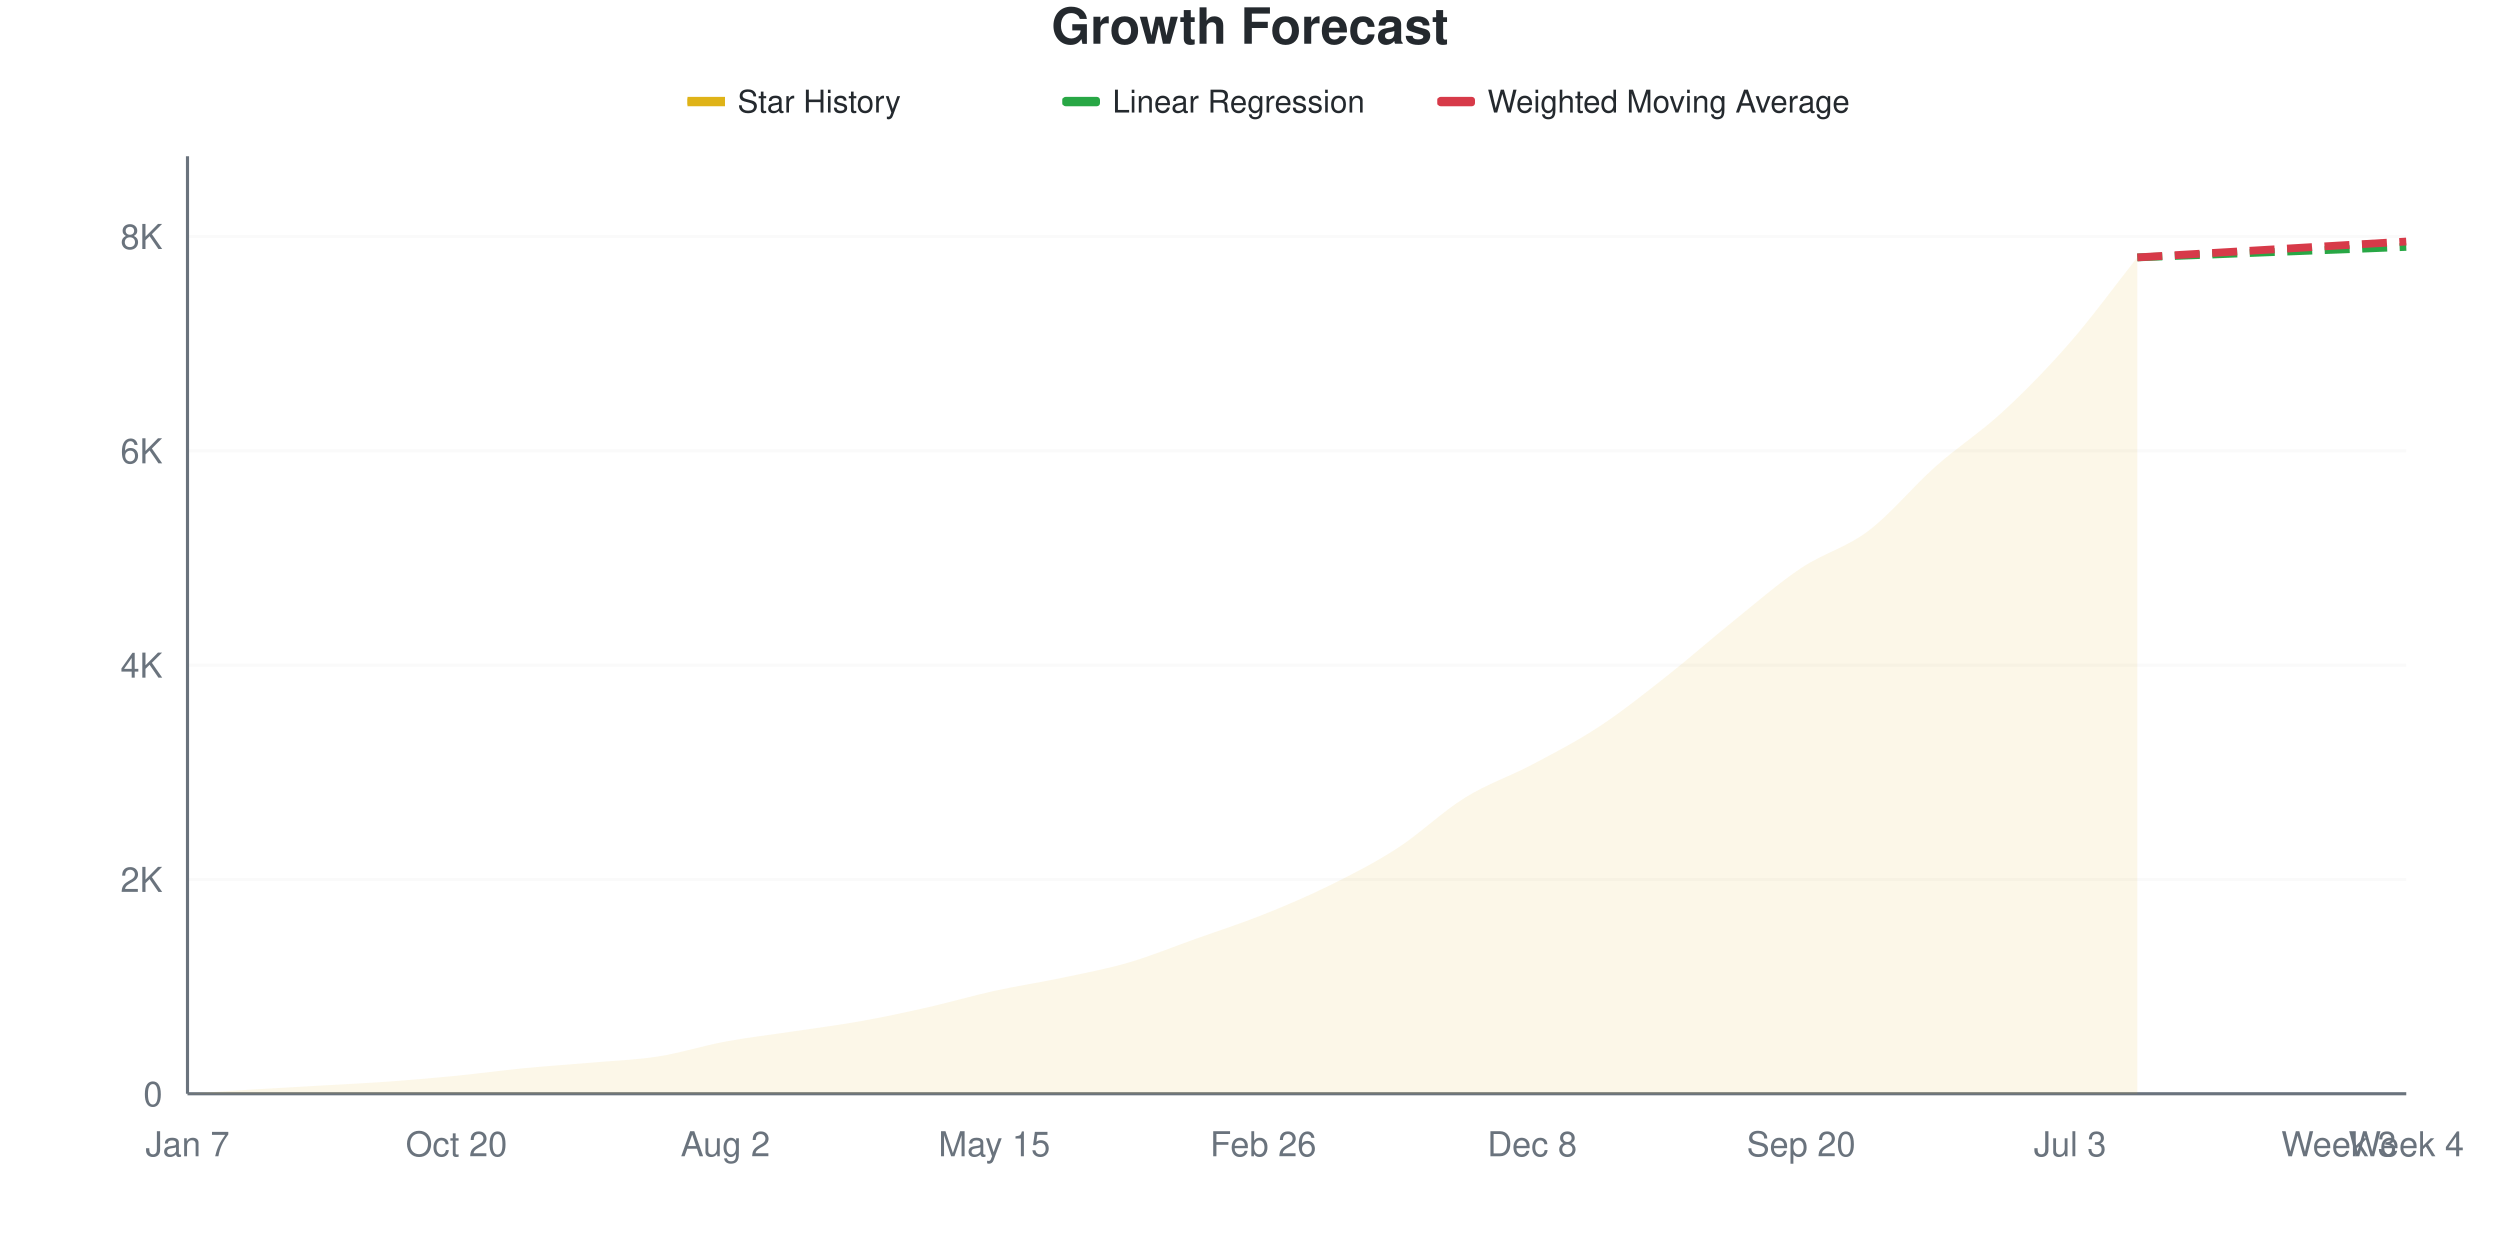
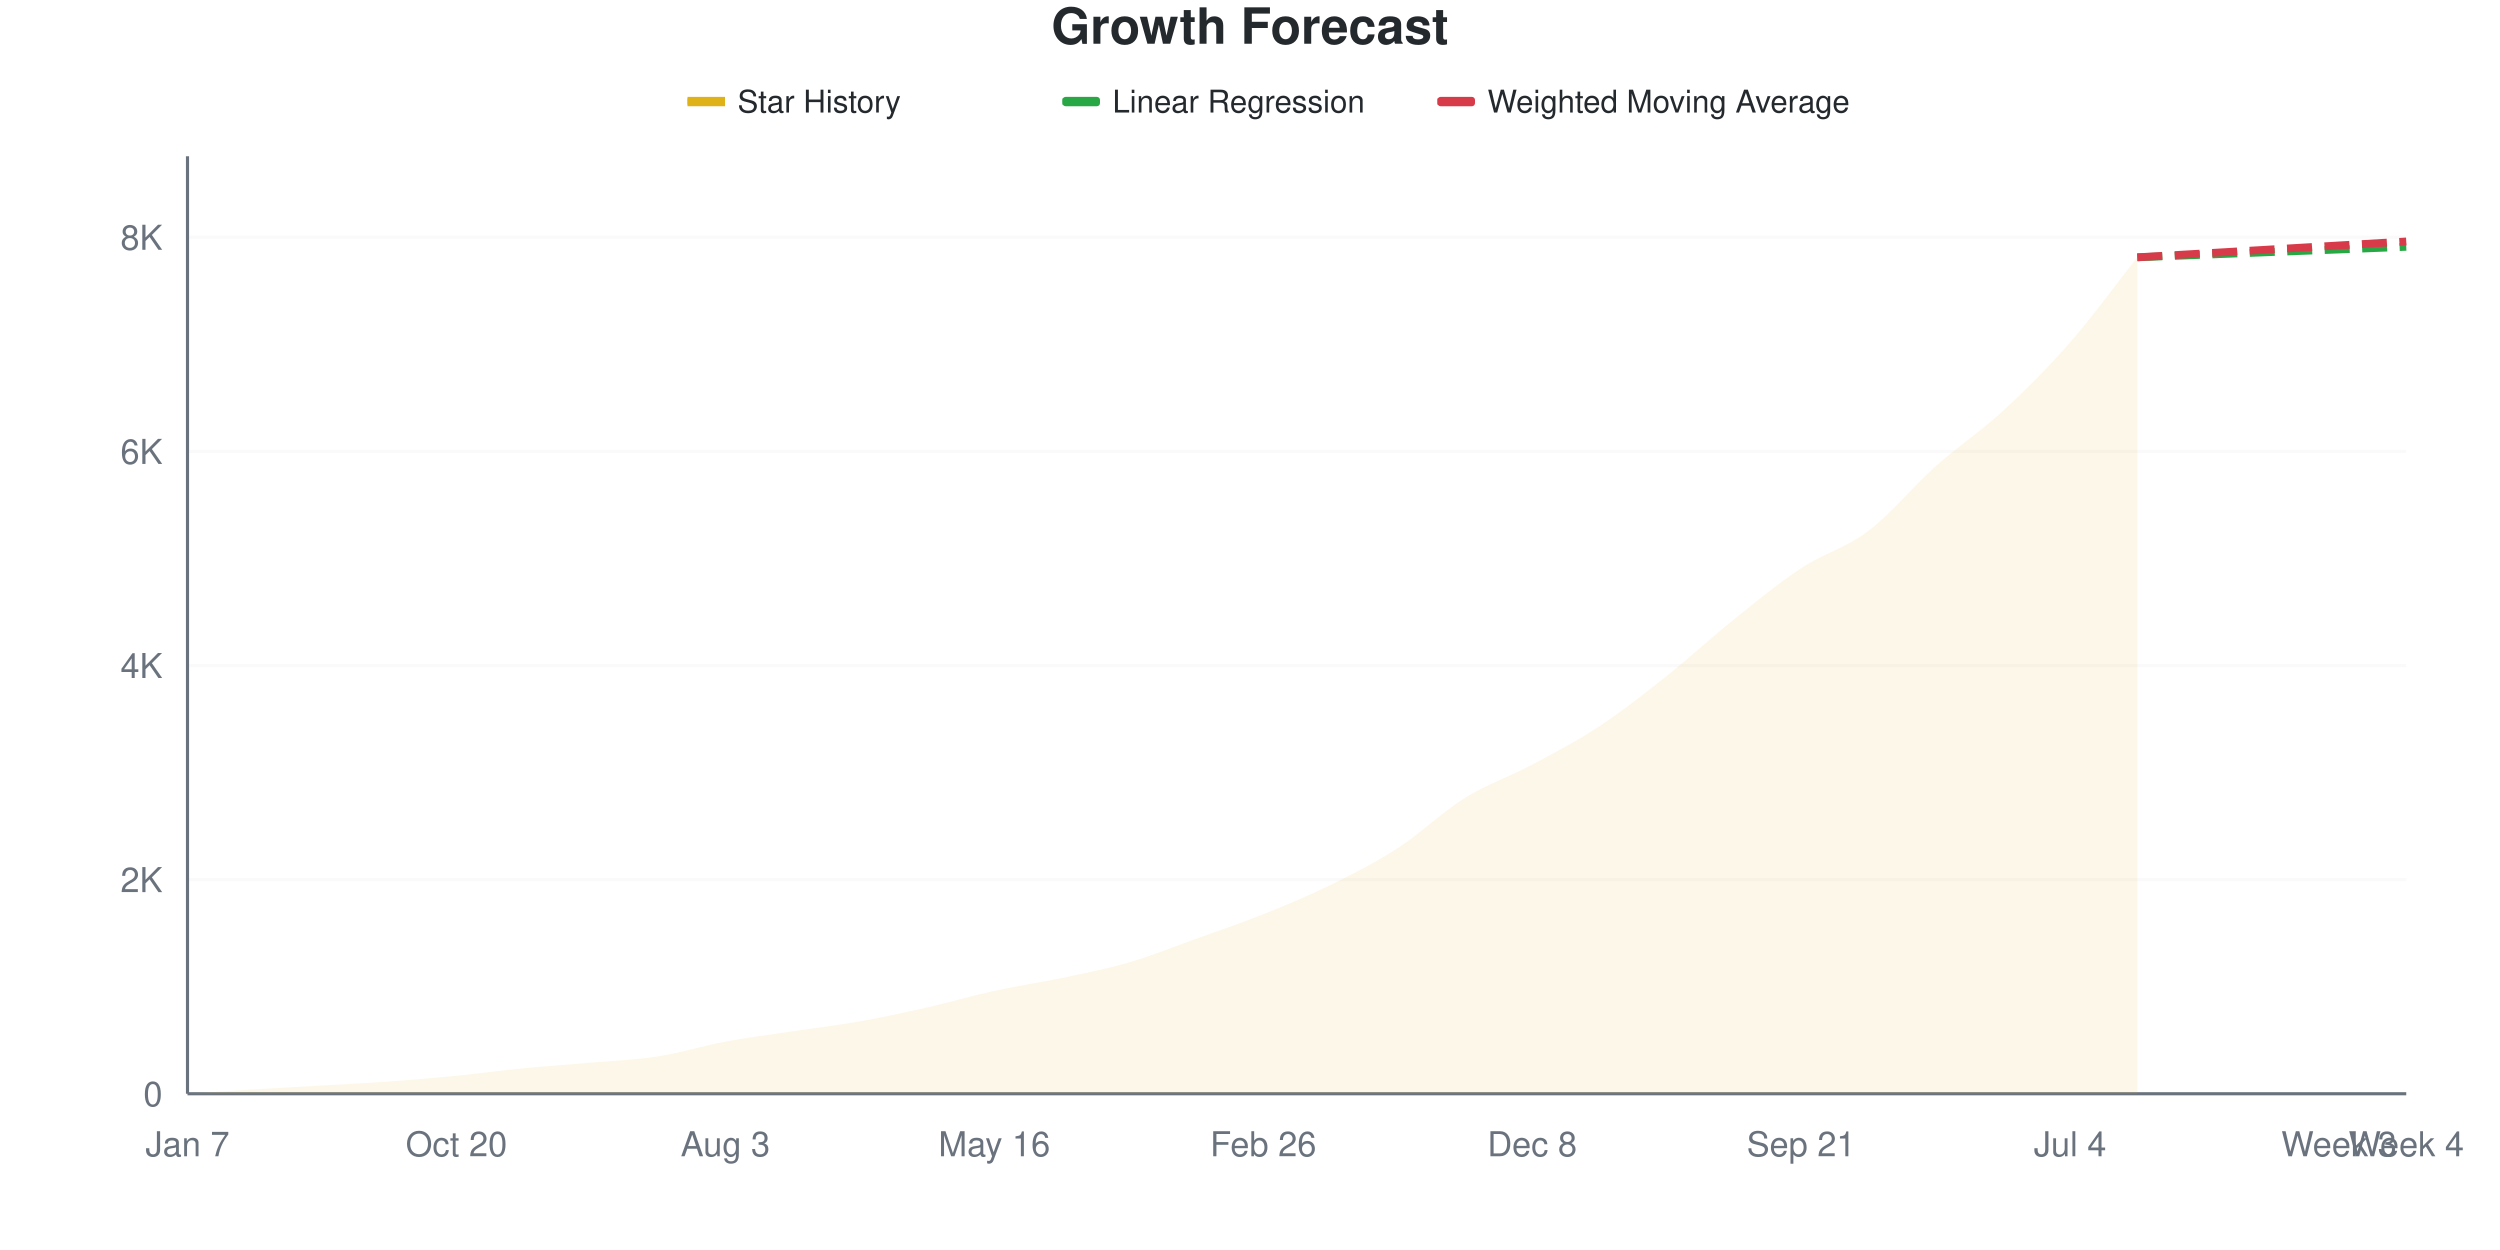
<svg xmlns="http://www.w3.org/2000/svg" viewBox="0 0 800 400" width="800" height="400">
  <style>
    @keyframes drawLine {
      to { stroke-dashoffset: 0; }
    }
    @keyframes fadeInPoint {
      from { opacity: 0; }
      to { opacity: 1; }
    }
    .data-line-0 {
      stroke-dasharray: 1056;
      stroke-dashoffset: 1056;
      animation: drawLine 2s ease-out forwards;
    }
    .data-point {
      opacity: 0;
      animation: fadeInPoint 0.5s ease-out forwards;
    }
    .chart-bg { fill: #fff; }
    .chart-text { fill: #24292e; }
    .chart-muted { fill: #6a737d; }
    .chart-grid { stroke: #eee; }
    .chart-axis { stroke: #6a737d; }
    @media (prefers-color-scheme: dark) {
      .chart-bg { fill: #0d1117; }
      .chart-text { fill: #e6edf3; }
      .chart-muted { fill: #8b949e; }
      .chart-grid { stroke: #21262d; }
      .chart-axis { stroke: #8b949e; }
    }
  </style>
  <rect width="800" height="400" class="chart-bg" />
  <text x="400" y="14" text-anchor="middle" class="chart-text" font-size="16" font-weight="bold" font-family="-apple-system, BlinkMacSystemFont, 'Segoe UI', Helvetica, Arial, sans-serif">Growth Forecast</text>
  <g class="legend">
    <rect x="220" y="31" width="12" height="3" fill="#dfb317" />
    <line x1="220" y1="32.5" x2="232" y2="32.5" stroke="#dfb317" stroke-width="2" />
    <text x="236" y="36" class="chart-text" font-size="10" font-family="-apple-system, BlinkMacSystemFont, 'Segoe UI', Helvetica, Arial, sans-serif">Star History</text>
    <rect x="340" y="31" width="12" height="3" fill="#28a745" rx="1" />
    <line x1="340" y1="32.5" x2="352" y2="32.5" stroke="#28a745" stroke-width="2" stroke-dasharray="4,2" />
    <text x="356" y="36" class="chart-text" font-size="10" font-family="-apple-system, BlinkMacSystemFont, 'Segoe UI', Helvetica, Arial, sans-serif">Linear Regression</text>
    <rect x="460" y="31" width="12" height="3" fill="#d73a49" rx="1" />
    <line x1="460" y1="32.5" x2="472" y2="32.5" stroke="#d73a49" stroke-width="2" stroke-dasharray="4,2" />
    <text x="476" y="36" class="chart-text" font-size="10" font-family="-apple-system, BlinkMacSystemFont, 'Segoe UI', Helvetica, Arial, sans-serif">Weighted Moving Average</text>
  </g>
  <g class="grid">
    <line x1="60" y1="350" x2="770" y2="350" class="chart-grid" stroke-opacity="0.3" />
    <text x="52" y="354" text-anchor="end" class="chart-muted" font-size="11" font-family="-apple-system, BlinkMacSystemFont, 'Segoe UI', Helvetica, Arial, sans-serif">0</text>
-     <line x1="60" y1="281.421" x2="770" y2="281.421" class="chart-grid" stroke-opacity="0.3" />
-     <text x="52" y="285.421" text-anchor="end" class="chart-muted" font-size="11" font-family="-apple-system, BlinkMacSystemFont, 'Segoe UI', Helvetica, Arial, sans-serif">2K</text>
-     <line x1="60" y1="212.841" x2="770" y2="212.841" class="chart-grid" stroke-opacity="0.3" />
-     <text x="52" y="216.841" text-anchor="end" class="chart-muted" font-size="11" font-family="-apple-system, BlinkMacSystemFont, 'Segoe UI', Helvetica, Arial, sans-serif">4K</text>
-     <line x1="60" y1="144.262" x2="770" y2="144.262" class="chart-grid" stroke-opacity="0.3" />
-     <text x="52" y="148.262" text-anchor="end" class="chart-muted" font-size="11" font-family="-apple-system, BlinkMacSystemFont, 'Segoe UI', Helvetica, Arial, sans-serif">6K</text>
-     <line x1="60" y1="75.683" x2="770" y2="75.683" class="chart-grid" stroke-opacity="0.3" />
-     <text x="52" y="79.683" text-anchor="end" class="chart-muted" font-size="11" font-family="-apple-system, BlinkMacSystemFont, 'Segoe UI', Helvetica, Arial, sans-serif">8K</text>
+     <line x1="60" y1="281.483" x2="770" y2="281.483" class="chart-grid" stroke-opacity="0.3" />
+     <text x="52" y="285.483" text-anchor="end" class="chart-muted" font-size="11" font-family="-apple-system, BlinkMacSystemFont, 'Segoe UI', Helvetica, Arial, sans-serif">2K</text>
+     <line x1="60" y1="212.967" x2="770" y2="212.967" class="chart-grid" stroke-opacity="0.3" />
+     <text x="52" y="216.967" text-anchor="end" class="chart-muted" font-size="11" font-family="-apple-system, BlinkMacSystemFont, 'Segoe UI', Helvetica, Arial, sans-serif">4K</text>
+     <line x1="60" y1="144.45" x2="770" y2="144.45" class="chart-grid" stroke-opacity="0.3" />
+     <text x="52" y="148.45" text-anchor="end" class="chart-muted" font-size="11" font-family="-apple-system, BlinkMacSystemFont, 'Segoe UI', Helvetica, Arial, sans-serif">6K</text>
+     <line x1="60" y1="75.934" x2="770" y2="75.934" class="chart-grid" stroke-opacity="0.3" />
+     <text x="52" y="79.934" text-anchor="end" class="chart-muted" font-size="11" font-family="-apple-system, BlinkMacSystemFont, 'Segoe UI', Helvetica, Arial, sans-serif">8K</text>
  </g>
  <g class="milestones">
    
  </g>
  <g class="x-axis">
    <text x="60" y="370" text-anchor="middle" class="chart-muted" font-size="11" font-family="-apple-system, BlinkMacSystemFont, 'Segoe UI', Helvetica, Arial, sans-serif">Jan 7</text>
    <text x="146.061" y="370" text-anchor="middle" class="chart-muted" font-size="11" font-family="-apple-system, BlinkMacSystemFont, 'Segoe UI', Helvetica, Arial, sans-serif">Oct 20</text>
-     <text x="232.121" y="370" text-anchor="middle" class="chart-muted" font-size="11" font-family="-apple-system, BlinkMacSystemFont, 'Segoe UI', Helvetica, Arial, sans-serif">Aug 2</text>
-     <text x="318.182" y="370" text-anchor="middle" class="chart-muted" font-size="11" font-family="-apple-system, BlinkMacSystemFont, 'Segoe UI', Helvetica, Arial, sans-serif">May 15</text>
+     <text x="232.121" y="370" text-anchor="middle" class="chart-muted" font-size="11" font-family="-apple-system, BlinkMacSystemFont, 'Segoe UI', Helvetica, Arial, sans-serif">Aug 3</text>
+     <text x="318.182" y="370" text-anchor="middle" class="chart-muted" font-size="11" font-family="-apple-system, BlinkMacSystemFont, 'Segoe UI', Helvetica, Arial, sans-serif">May 16</text>
    <text x="404.242" y="370" text-anchor="middle" class="chart-muted" font-size="11" font-family="-apple-system, BlinkMacSystemFont, 'Segoe UI', Helvetica, Arial, sans-serif">Feb 26</text>
    <text x="490.303" y="370" text-anchor="middle" class="chart-muted" font-size="11" font-family="-apple-system, BlinkMacSystemFont, 'Segoe UI', Helvetica, Arial, sans-serif">Dec 8</text>
-     <text x="576.364" y="370" text-anchor="middle" class="chart-muted" font-size="11" font-family="-apple-system, BlinkMacSystemFont, 'Segoe UI', Helvetica, Arial, sans-serif">Sep 20</text>
-     <text x="662.424" y="370" text-anchor="middle" class="chart-muted" font-size="11" font-family="-apple-system, BlinkMacSystemFont, 'Segoe UI', Helvetica, Arial, sans-serif">Jul 3</text>
+     <text x="576.364" y="370" text-anchor="middle" class="chart-muted" font-size="11" font-family="-apple-system, BlinkMacSystemFont, 'Segoe UI', Helvetica, Arial, sans-serif">Sep 21</text>
+     <text x="662.424" y="370" text-anchor="middle" class="chart-muted" font-size="11" font-family="-apple-system, BlinkMacSystemFont, 'Segoe UI', Helvetica, Arial, sans-serif">Jul 4</text>
    <text x="748.485" y="370" text-anchor="middle" class="chart-muted" font-size="11" font-family="-apple-system, BlinkMacSystemFont, 'Segoe UI', Helvetica, Arial, sans-serif">Week 3</text>
    <text x="770" y="370" text-anchor="middle" class="chart-muted" font-size="11" font-family="-apple-system, BlinkMacSystemFont, 'Segoe UI', Helvetica, Arial, sans-serif">Week 4</text>
  </g>
  <line x1="60" y1="50" x2="60" y2="350" class="chart-axis" stroke-width="1" />
  <line x1="60" y1="350" x2="770" y2="350" class="chart-axis" stroke-width="1" />
-   <path d="M60,350 L60,349.966 C67.172,349.509 74.343,349.028 81.515,348.594 C88.687,348.16 95.859,347.777 103.03,347.36 C110.202,346.943 117.374,346.611 124.545,346.091 C131.717,345.571 138.889,344.948 146.061,344.239 C153.232,343.531 160.404,342.536 167.576,341.839 C174.747,341.142 181.919,340.685 189.091,340.056 C196.263,339.427 203.434,339.193 210.606,338.067 C217.778,336.941 224.949,334.633 232.121,333.301 C239.293,331.969 246.465,331.158 253.636,330.078 C260.808,328.998 267.98,328.1 275.152,326.82 C282.323,325.54 289.495,324.02 296.667,322.397 C303.838,320.774 311.01,318.659 318.182,317.082 C325.354,315.505 332.525,314.447 339.697,312.933 C346.869,311.418 354.04,310.087 361.212,307.995 C368.384,305.904 375.556,302.937 382.727,300.383 C389.899,297.828 397.071,295.531 404.242,292.668 C411.414,289.805 418.586,286.758 425.758,283.204 C432.929,279.649 440.101,275.997 447.273,271.34 C454.444,266.682 461.616,259.704 468.788,255.258 C475.96,250.812 483.131,248.463 490.303,244.662 C497.475,240.862 504.646,237.17 511.818,232.455 C518.99,227.74 526.162,222.014 533.333,216.373 C540.505,210.733 547.677,204.378 554.848,198.611 C562.02,192.845 569.192,186.564 576.364,181.775 C583.535,176.986 590.707,175.294 597.879,169.877 C605.051,164.459 612.222,155.623 619.394,149.268 C626.566,142.913 633.737,138.364 640.909,131.746 C648.081,125.129 655.253,117.791 662.424,109.561 C669.596,101.332 676.768,91.433 683.939,82.369 L683.939,350 L60,350 Z" fill="#dfb317" fill-opacity="0.1" />
-   <path d="M60,350 L60,349.966 C67.172,349.509 74.343,349.028 81.515,348.594 C88.687,348.16 95.859,347.777 103.03,347.36 C110.202,346.943 117.374,346.611 124.545,346.091 C131.717,345.571 138.889,344.948 146.061,344.239 C153.232,343.531 160.404,342.536 167.576,341.839 C174.747,341.142 181.919,340.685 189.091,340.056 C196.263,339.427 203.434,339.193 210.606,338.067 C217.778,336.941 224.949,334.633 232.121,333.301 C239.293,331.969 246.465,331.158 253.636,330.078 C260.808,328.998 267.98,328.1 275.152,326.82 C282.323,325.54 289.495,324.02 296.667,322.397 C303.838,320.774 311.01,318.659 318.182,317.082 C325.354,315.505 332.525,314.447 339.697,312.933 C346.869,311.418 354.04,310.087 361.212,307.995 C368.384,305.904 375.556,302.937 382.727,300.383 C389.899,297.828 397.071,295.531 404.242,292.668 C411.414,289.805 418.586,286.758 425.758,283.204 C432.929,279.649 440.101,275.997 447.273,271.34 C454.444,266.682 461.616,259.704 468.788,255.258 C475.96,250.812 483.131,248.463 490.303,244.662 C497.475,240.862 504.646,237.17 511.818,232.455 C518.99,227.74 526.162,222.014 533.333,216.373 C540.505,210.733 547.677,204.378 554.848,198.611 C562.02,192.845 569.192,186.564 576.364,181.775 C583.535,176.986 590.707,175.294 597.879,169.877 C605.051,164.459 612.222,155.623 619.394,149.268 C626.566,142.913 633.737,138.364 640.909,131.746 C648.081,125.129 655.253,117.791 662.424,109.561 C669.596,101.332 676.768,91.433 683.939,82.369" fill="none" stroke="#dfb317" stroke-width="2.5" class="data-line-0" />
-   <path d="M683.939,82.369 C691.111,82.095 698.283,81.826 705.455,81.546 C712.626,81.266 719.798,80.969 726.97,80.689 C734.141,80.409 741.313,80.146 748.485,79.866 C755.657,79.586 762.828,79.295 770,79.009" fill="none" stroke="#28a745" stroke-width="2.5" stroke-dasharray="8,4" />
-   <path d="M683.939,82.369 C691.111,81.947 698.283,81.524 705.455,81.101 C712.626,80.678 719.798,80.255 726.97,79.832 C734.141,79.409 741.313,78.986 748.485,78.563 C755.657,78.14 762.828,77.717 770,77.295" fill="none" stroke="#d73a49" stroke-width="2.5" stroke-dasharray="8,4" />
+   <path d="M60,350 L60,349.966 C67.172,349.509 74.343,349.029 81.515,348.595 C88.687,348.161 95.859,347.779 103.03,347.362 C110.202,346.945 117.374,346.614 124.545,346.095 C131.717,345.575 138.889,344.953 146.061,344.245 C153.232,343.537 160.404,342.543 167.576,341.847 C174.747,341.15 181.919,340.699 189.091,340.065 C196.263,339.431 203.434,339.169 210.606,338.044 C217.778,336.919 224.949,334.652 232.121,333.316 C239.293,331.98 246.465,331.107 253.636,330.027 C260.808,328.948 267.98,328.115 275.152,326.841 C282.323,325.568 289.495,324.015 296.667,322.388 C303.838,320.761 311.01,318.648 318.182,317.078 C325.354,315.508 332.525,314.48 339.697,312.967 C346.869,311.454 354.04,310.089 361.212,307.999 C368.384,305.91 375.556,303.003 382.727,300.428 C389.899,297.853 397.071,295.421 404.242,292.549 C411.414,289.677 418.586,286.719 425.758,283.196 C432.929,279.673 440.101,276.053 447.273,271.411 C454.444,266.769 461.616,259.798 468.788,255.344 C475.96,250.891 483.131,248.515 490.303,244.69 C497.475,240.864 504.646,237.119 511.818,232.391 C518.99,227.664 526.162,222.017 533.333,216.324 C540.505,210.631 547.677,203.985 554.848,198.236 C562.02,192.486 569.192,186.548 576.364,181.826 C583.535,177.104 590.707,175.34 597.879,169.904 C605.051,164.468 612.222,155.607 619.394,149.212 C626.566,142.817 633.737,138.141 640.909,131.535 C648.081,124.929 655.253,117.774 662.424,109.575 C669.596,101.376 676.768,91.418 683.939,82.34 L683.939,350 L60,350 Z" fill="#dfb317" fill-opacity="0.1" />
+   <path d="M60,350 L60,349.966 C67.172,349.509 74.343,349.029 81.515,348.595 C88.687,348.161 95.859,347.779 103.03,347.362 C110.202,346.945 117.374,346.614 124.545,346.095 C131.717,345.575 138.889,344.953 146.061,344.245 C153.232,343.537 160.404,342.543 167.576,341.847 C174.747,341.15 181.919,340.699 189.091,340.065 C196.263,339.431 203.434,339.169 210.606,338.044 C217.778,336.919 224.949,334.652 232.121,333.316 C239.293,331.98 246.465,331.107 253.636,330.027 C260.808,328.948 267.98,328.115 275.152,326.841 C282.323,325.568 289.495,324.015 296.667,322.388 C303.838,320.761 311.01,318.648 318.182,317.078 C325.354,315.508 332.525,314.48 339.697,312.967 C346.869,311.454 354.04,310.089 361.212,307.999 C368.384,305.91 375.556,303.003 382.727,300.428 C389.899,297.853 397.071,295.421 404.242,292.549 C411.414,289.677 418.586,286.719 425.758,283.196 C432.929,279.673 440.101,276.053 447.273,271.411 C454.444,266.769 461.616,259.798 468.788,255.344 C475.96,250.891 483.131,248.515 490.303,244.69 C497.475,240.864 504.646,237.119 511.818,232.391 C518.99,227.664 526.162,222.017 533.333,216.324 C540.505,210.631 547.677,203.985 554.848,198.236 C562.02,192.486 569.192,186.548 576.364,181.826 C583.535,177.104 590.707,175.34 597.879,169.904 C605.051,164.468 612.222,155.607 619.394,149.212 C626.566,142.817 633.737,138.141 640.909,131.535 C648.081,124.929 655.253,117.774 662.424,109.575 C669.596,101.376 676.768,91.418 683.939,82.34" fill="none" stroke="#dfb317" stroke-width="2.5" class="data-line-0" />
+   <path d="M683.939,82.34 C691.111,82.066 698.283,81.797 705.455,81.518 C712.626,81.238 719.798,80.941 726.97,80.661 C734.141,80.381 741.313,80.119 748.485,79.839 C755.657,79.559 762.828,79.268 770,78.983" fill="none" stroke="#28a745" stroke-width="2.5" stroke-dasharray="8,4" />
+   <path d="M683.939,82.34 C691.111,81.917 698.283,81.495 705.455,81.072 C712.626,80.65 719.798,80.227 726.97,79.805 C734.141,79.382 741.313,78.96 748.485,78.537 C755.657,78.115 762.828,77.692 770,77.27" fill="none" stroke="#d73a49" stroke-width="2.5" stroke-dasharray="8,4" />
  <g class="points">
    <circle cx="60" cy="349.966" r="4" fill="#dfb317" class="data-point" style="animation-delay: 1.50s" />
-     <circle cx="81.515" cy="348.594" r="4" fill="#dfb317" class="data-point" style="animation-delay: 1.55s" />
-     <circle cx="103.03" cy="347.36" r="4" fill="#dfb317" class="data-point" style="animation-delay: 1.60s" />
-     <circle cx="124.545" cy="346.091" r="4" fill="#dfb317" class="data-point" style="animation-delay: 1.65s" />
-     <circle cx="146.061" cy="344.239" r="4" fill="#dfb317" class="data-point" style="animation-delay: 1.70s" />
-     <circle cx="167.576" cy="341.839" r="4" fill="#dfb317" class="data-point" style="animation-delay: 1.75s" />
-     <circle cx="189.091" cy="340.056" r="4" fill="#dfb317" class="data-point" style="animation-delay: 1.80s" />
-     <circle cx="210.606" cy="338.067" r="4" fill="#dfb317" class="data-point" style="animation-delay: 1.85s" />
-     <circle cx="232.121" cy="333.301" r="4" fill="#dfb317" class="data-point" style="animation-delay: 1.90s" />
-     <circle cx="253.636" cy="330.078" r="4" fill="#dfb317" class="data-point" style="animation-delay: 1.95s" />
-     <circle cx="275.152" cy="326.82" r="4" fill="#dfb317" class="data-point" style="animation-delay: 2.00s" />
-     <circle cx="296.667" cy="322.397" r="4" fill="#dfb317" class="data-point" style="animation-delay: 2.05s" />
-     <circle cx="318.182" cy="317.082" r="4" fill="#dfb317" class="data-point" style="animation-delay: 2.10s" />
-     <circle cx="339.697" cy="312.933" r="4" fill="#dfb317" class="data-point" style="animation-delay: 2.15s" />
-     <circle cx="361.212" cy="307.995" r="4" fill="#dfb317" class="data-point" style="animation-delay: 2.20s" />
-     <circle cx="382.727" cy="300.383" r="4" fill="#dfb317" class="data-point" style="animation-delay: 2.25s" />
-     <circle cx="404.242" cy="292.668" r="4" fill="#dfb317" class="data-point" style="animation-delay: 2.30s" />
-     <circle cx="425.758" cy="283.204" r="4" fill="#dfb317" class="data-point" style="animation-delay: 2.35s" />
-     <circle cx="447.273" cy="271.34" r="4" fill="#dfb317" class="data-point" style="animation-delay: 2.40s" />
-     <circle cx="468.788" cy="255.258" r="4" fill="#dfb317" class="data-point" style="animation-delay: 2.45s" />
-     <circle cx="490.303" cy="244.662" r="4" fill="#dfb317" class="data-point" style="animation-delay: 2.50s" />
-     <circle cx="511.818" cy="232.455" r="4" fill="#dfb317" class="data-point" style="animation-delay: 2.55s" />
-     <circle cx="533.333" cy="216.373" r="4" fill="#dfb317" class="data-point" style="animation-delay: 2.60s" />
-     <circle cx="554.848" cy="198.611" r="4" fill="#dfb317" class="data-point" style="animation-delay: 2.65s" />
-     <circle cx="576.364" cy="181.775" r="4" fill="#dfb317" class="data-point" style="animation-delay: 2.70s" />
-     <circle cx="597.879" cy="169.877" r="4" fill="#dfb317" class="data-point" style="animation-delay: 2.75s" />
-     <circle cx="619.394" cy="149.268" r="4" fill="#dfb317" class="data-point" style="animation-delay: 2.80s" />
-     <circle cx="640.909" cy="131.746" r="4" fill="#dfb317" class="data-point" style="animation-delay: 2.85s" />
-     <circle cx="662.424" cy="109.561" r="4" fill="#dfb317" class="data-point" style="animation-delay: 2.90s" />
-     <circle cx="683.939" cy="82.369" r="4" fill="#dfb317" class="data-point" style="animation-delay: 2.95s" />
+     <circle cx="81.515" cy="348.595" r="4" fill="#dfb317" class="data-point" style="animation-delay: 1.55s" />
+     <circle cx="103.03" cy="347.362" r="4" fill="#dfb317" class="data-point" style="animation-delay: 1.60s" />
+     <circle cx="124.545" cy="346.095" r="4" fill="#dfb317" class="data-point" style="animation-delay: 1.65s" />
+     <circle cx="146.061" cy="344.245" r="4" fill="#dfb317" class="data-point" style="animation-delay: 1.70s" />
+     <circle cx="167.576" cy="341.847" r="4" fill="#dfb317" class="data-point" style="animation-delay: 1.75s" />
+     <circle cx="189.091" cy="340.065" r="4" fill="#dfb317" class="data-point" style="animation-delay: 1.80s" />
+     <circle cx="210.606" cy="338.044" r="4" fill="#dfb317" class="data-point" style="animation-delay: 1.85s" />
+     <circle cx="232.121" cy="333.316" r="4" fill="#dfb317" class="data-point" style="animation-delay: 1.90s" />
+     <circle cx="253.636" cy="330.027" r="4" fill="#dfb317" class="data-point" style="animation-delay: 1.95s" />
+     <circle cx="275.152" cy="326.841" r="4" fill="#dfb317" class="data-point" style="animation-delay: 2.00s" />
+     <circle cx="296.667" cy="322.388" r="4" fill="#dfb317" class="data-point" style="animation-delay: 2.05s" />
+     <circle cx="318.182" cy="317.078" r="4" fill="#dfb317" class="data-point" style="animation-delay: 2.10s" />
+     <circle cx="339.697" cy="312.967" r="4" fill="#dfb317" class="data-point" style="animation-delay: 2.15s" />
+     <circle cx="361.212" cy="307.999" r="4" fill="#dfb317" class="data-point" style="animation-delay: 2.20s" />
+     <circle cx="382.727" cy="300.428" r="4" fill="#dfb317" class="data-point" style="animation-delay: 2.25s" />
+     <circle cx="404.242" cy="292.549" r="4" fill="#dfb317" class="data-point" style="animation-delay: 2.30s" />
+     <circle cx="425.758" cy="283.196" r="4" fill="#dfb317" class="data-point" style="animation-delay: 2.35s" />
+     <circle cx="447.273" cy="271.411" r="4" fill="#dfb317" class="data-point" style="animation-delay: 2.40s" />
+     <circle cx="468.788" cy="255.344" r="4" fill="#dfb317" class="data-point" style="animation-delay: 2.45s" />
+     <circle cx="490.303" cy="244.69" r="4" fill="#dfb317" class="data-point" style="animation-delay: 2.50s" />
+     <circle cx="511.818" cy="232.391" r="4" fill="#dfb317" class="data-point" style="animation-delay: 2.55s" />
+     <circle cx="533.333" cy="216.324" r="4" fill="#dfb317" class="data-point" style="animation-delay: 2.60s" />
+     <circle cx="554.848" cy="198.236" r="4" fill="#dfb317" class="data-point" style="animation-delay: 2.65s" />
+     <circle cx="576.364" cy="181.826" r="4" fill="#dfb317" class="data-point" style="animation-delay: 2.70s" />
+     <circle cx="597.879" cy="169.904" r="4" fill="#dfb317" class="data-point" style="animation-delay: 2.75s" />
+     <circle cx="619.394" cy="149.212" r="4" fill="#dfb317" class="data-point" style="animation-delay: 2.80s" />
+     <circle cx="640.909" cy="131.535" r="4" fill="#dfb317" class="data-point" style="animation-delay: 2.85s" />
+     <circle cx="662.424" cy="109.575" r="4" fill="#dfb317" class="data-point" style="animation-delay: 2.90s" />
+     <circle cx="683.939" cy="82.34" r="4" fill="#dfb317" class="data-point" style="animation-delay: 2.95s" />
  </g>
</svg>
